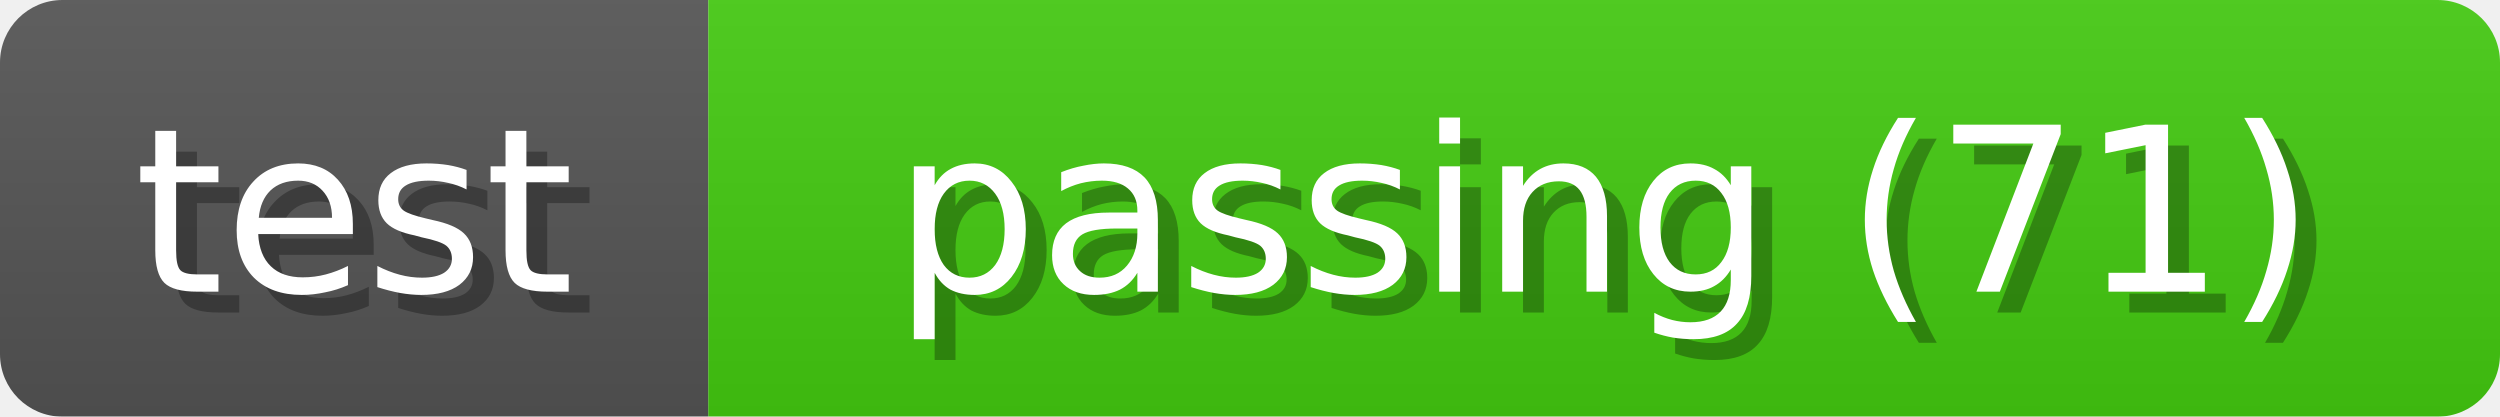
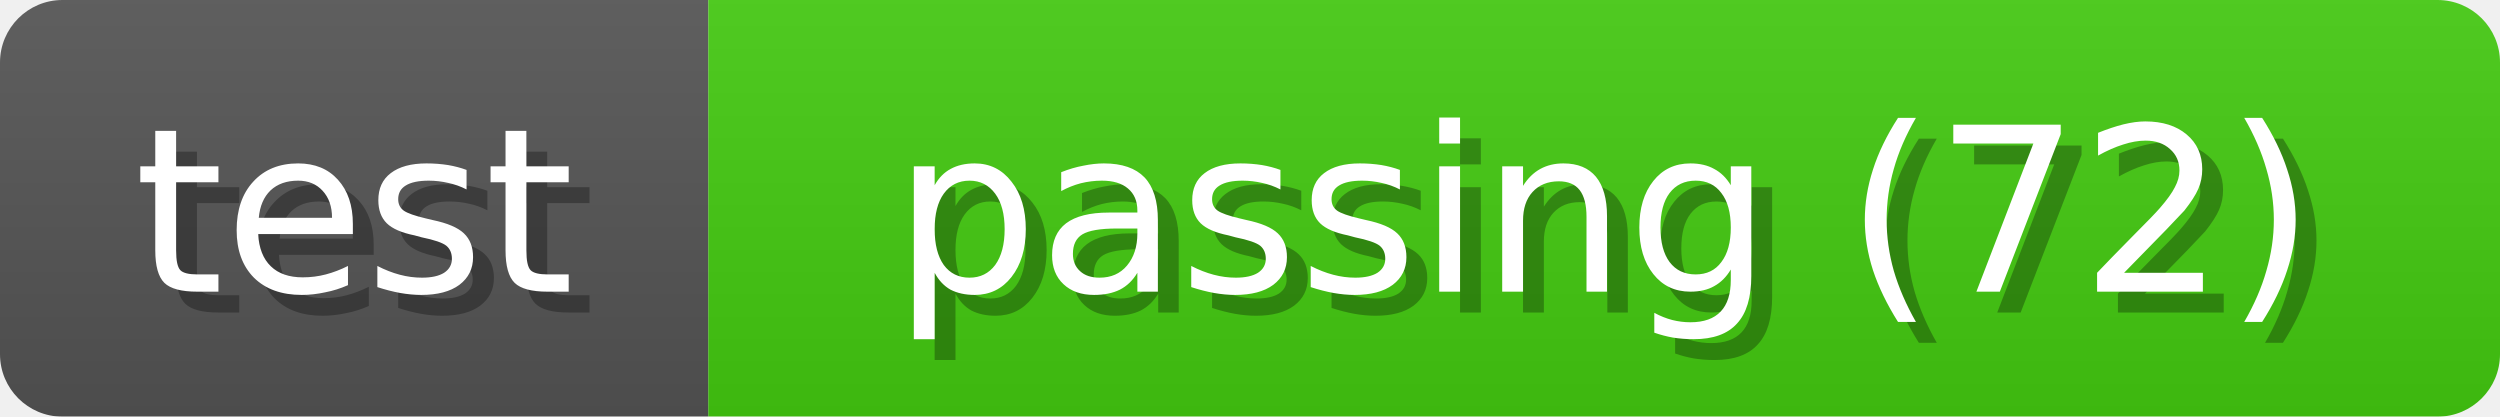
<svg xmlns="http://www.w3.org/2000/svg" width="120" height="20">
  <linearGradient id="b" x2="0" y2="100%">
    <stop offset="0" stop-color="#bbb" stop-opacity=".1" />
    <stop offset="1" stop-opacity=".1" />
  </linearGradient>
  <mask id="anybadge_1">
    <rect width="120" height="20" rx="3" fill="#fff" />
  </mask>
  <g mask="url(#anybadge_1)">
    <path fill="#555" d="M0 0h34v20H0z" />
    <path fill="#4c1" d="M34 0h86v20H34z" />
    <path fill="url(#b)" d="M0 0h120v20H0z" />
  </g>
  <g fill="#fff" text-anchor="middle" font-family="DejaVu Sans,Verdana,Geneva,sans-serif" font-size="11">
    <text x="18.0" y="15" fill="#010101" fill-opacity=".3">test</text>
    <text x="17.0" y="14">test</text>
  </g>
  <g fill="#fff" text-anchor="middle" font-family="DejaVu Sans,Verdana,Geneva,sans-serif" font-size="11">
-     <text x="78.0" y="15" fill="#010101" fill-opacity=".3">passing (71)</text>
-     <text x="77.0" y="14">passing (71)</text>
+     <text x="78.0" y="15" fill="#010101" fill-opacity=".3">passing (72)</text>
+     <text x="77.0" y="14">passing (72)</text>
  </g>
</svg>
